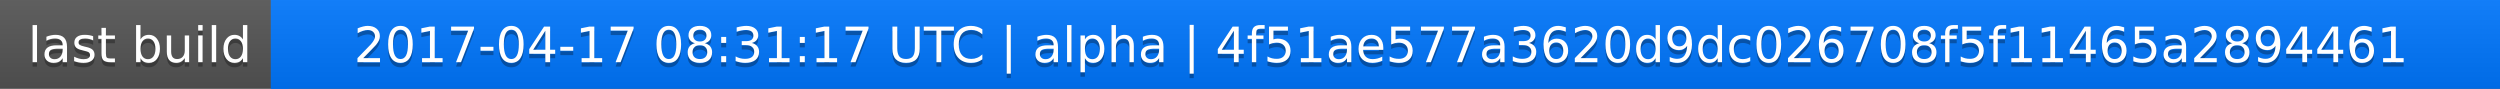
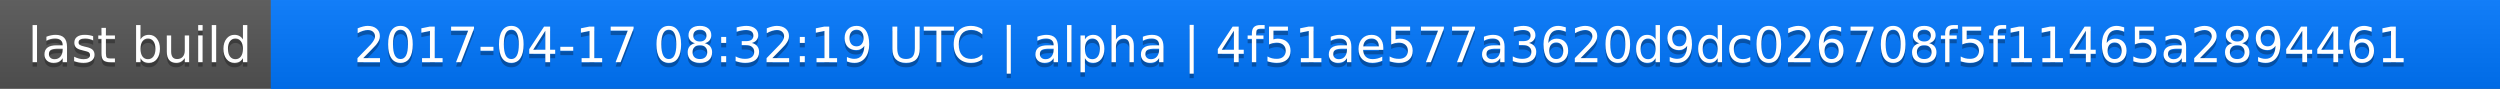
<svg xmlns="http://www.w3.org/2000/svg" width="563" height="20">
  <linearGradient id="a" x2="0" y2="100%">
    <stop offset="0" stop-color="#bbb" stop-opacity=".1" />
    <stop offset="1" stop-opacity=".1" />
  </linearGradient>
  <rect rx="0" width="563" height="20" fill="#555" />
  <rect rx="0" x="61" width="502" height="20" fill="#07f" />
  <path fill="#07f" d="M61 0h4v20h-4z" />
  <rect rx="0" width="563" height="20" fill="url(#a)" />
  <g fill="#fff" text-anchor="middle" font-family="DejaVu Sans,Verdana,Geneva,sans-serif" font-size="11">
    <text x="31.5" y="15" fill="#010101" fill-opacity=".3">last build</text>
    <text x="31.5" y="14">last build</text>
-     <text x="311" y="15" fill="#010101" fill-opacity=".3">2017-04-17 08:31:17 UTC | alpha | 4f51ae577a3620d9dc026708f5f11465a2894461</text>
-     <text x="311" y="14">2017-04-17 08:31:17 UTC | alpha | 4f51ae577a3620d9dc026708f5f11465a2894461</text>
+     <text x="311" y="15" fill="#010101" fill-opacity=".3">2017-04-17 08:32:19 UTC | alpha | 4f51ae577a3620d9dc026708f5f11465a2894461</text>
+     <text x="311" y="14">2017-04-17 08:32:19 UTC | alpha | 4f51ae577a3620d9dc026708f5f11465a2894461</text>
  </g>
</svg>
